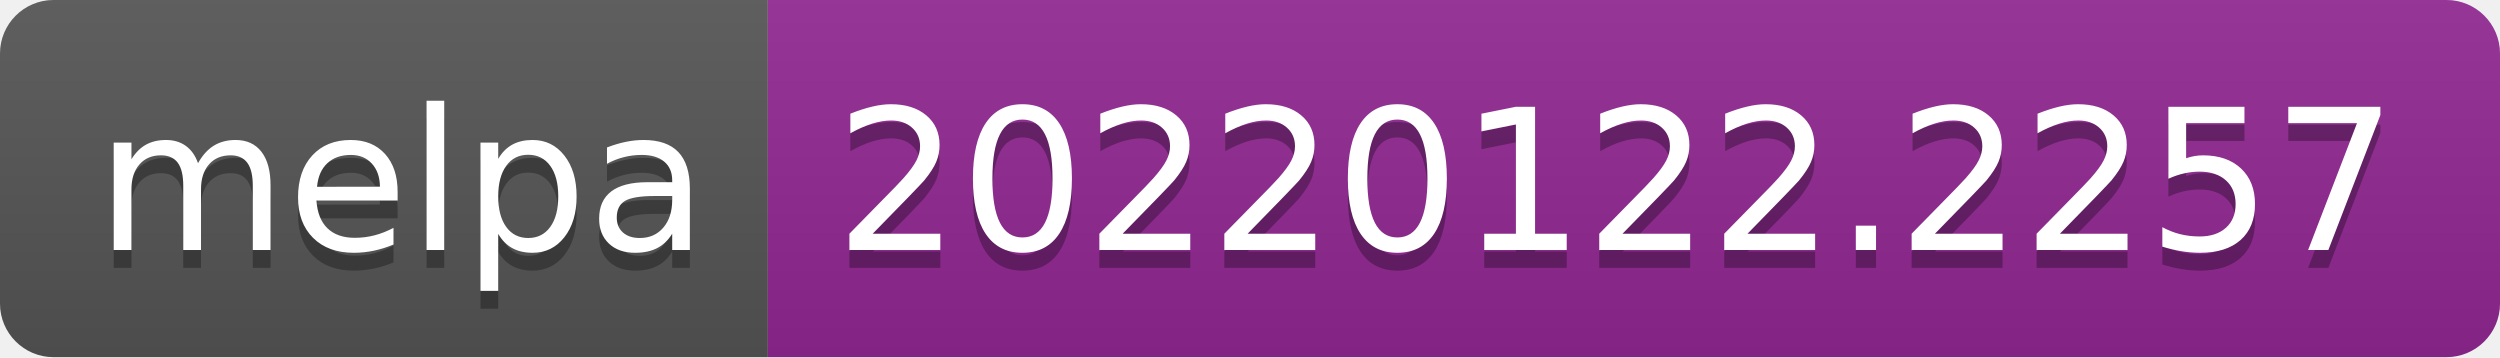
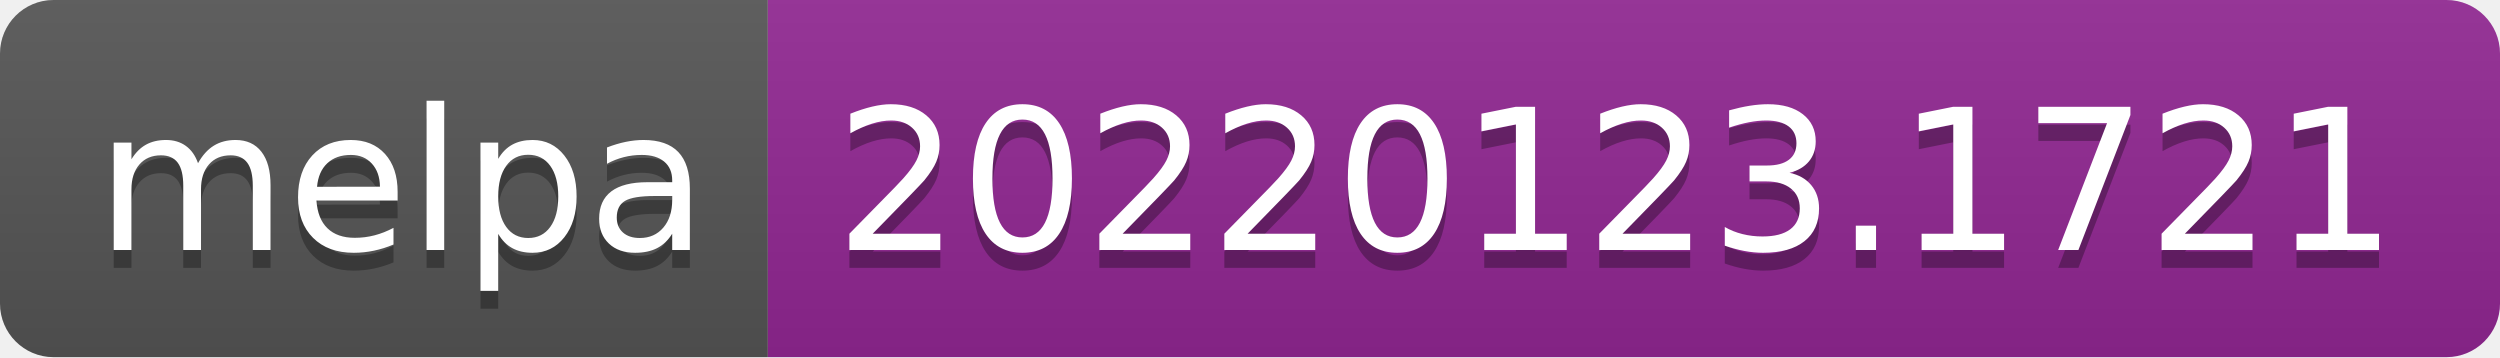
- <svg xmlns="http://www.w3.org/2000/svg" width="140" height="20" role="img" aria-label="melpa: 20220122.2257">
+ <svg xmlns="http://www.w3.org/2000/svg" width="140" height="20" role="img" aria-label="melpa: 20220123.1721">
  <linearGradient id="s" x2="0" y2="100%">
    <stop offset="0" stop-color="#bbb" stop-opacity=".1" />
    <stop offset="1" stop-opacity=".1" />
  </linearGradient>
  <clipPath id="r">
    <rect width="140" height="20" rx="3" fill="#fff" />
  </clipPath>
  <g clip-path="url(#r)">
    <rect width="43" height="20" fill="#555" />
    <rect x="43" width="97" height="20" fill="#922793" />
    <rect width="140" height="20" fill="url(#s)" />
  </g>
  <g fill="#fff" text-anchor="middle" font-family="Verdana,Geneva,DejaVu Sans,sans-serif" text-rendering="geometricPrecision" font-size="110">
    <text aria-hidden="true" x="225" y="150" fill="#010101" fill-opacity=".3" transform="scale(.1)" textLength="330">melpa</text>
    <text x="225" y="140" transform="scale(.1)" fill="#fff" textLength="330">melpa</text>
-     <text aria-hidden="true" x="905" y="150" fill="#010101" fill-opacity=".3" transform="scale(.1)" textLength="870">20220122.2257</text>
-     <text x="905" y="140" transform="scale(.1)" fill="#fff" textLength="870">20220122.2257</text>
+     <text aria-hidden="true" x="905" y="150" fill="#010101" fill-opacity=".3" transform="scale(.1)" textLength="870">20220123.1721</text>
+     <text x="905" y="140" transform="scale(.1)" fill="#fff" textLength="870">20220123.1721</text>
  </g>
</svg>
